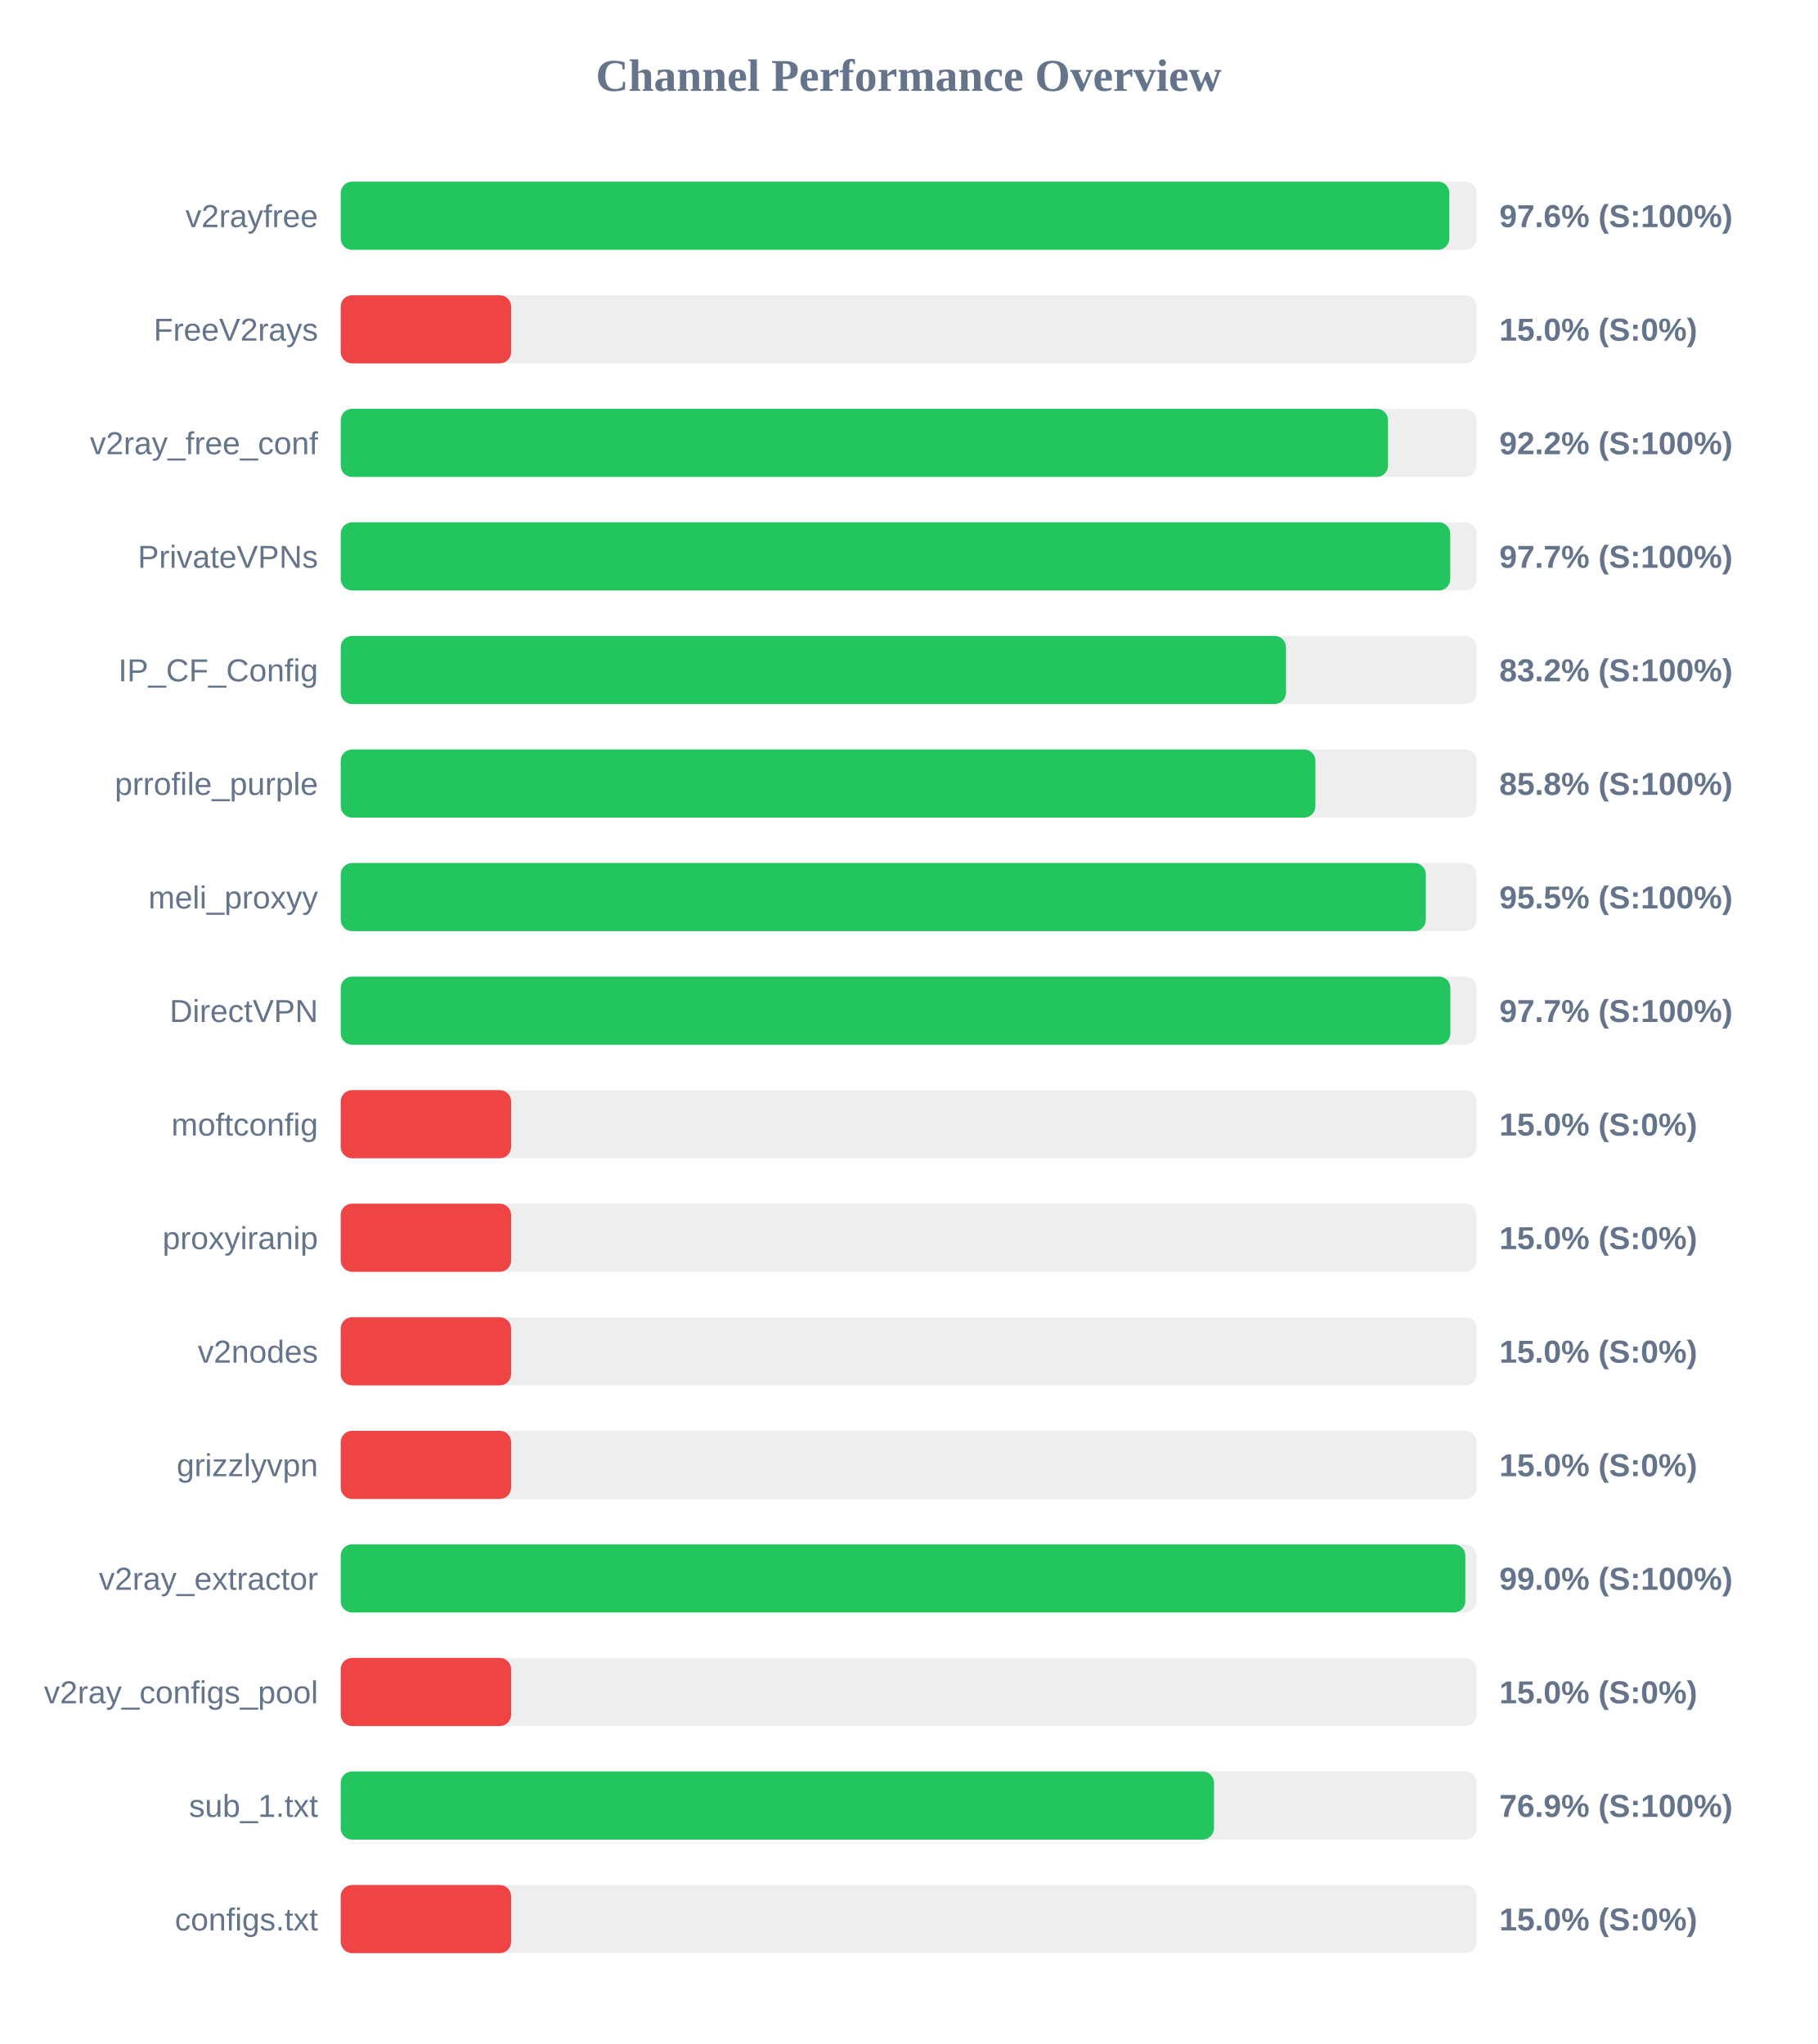
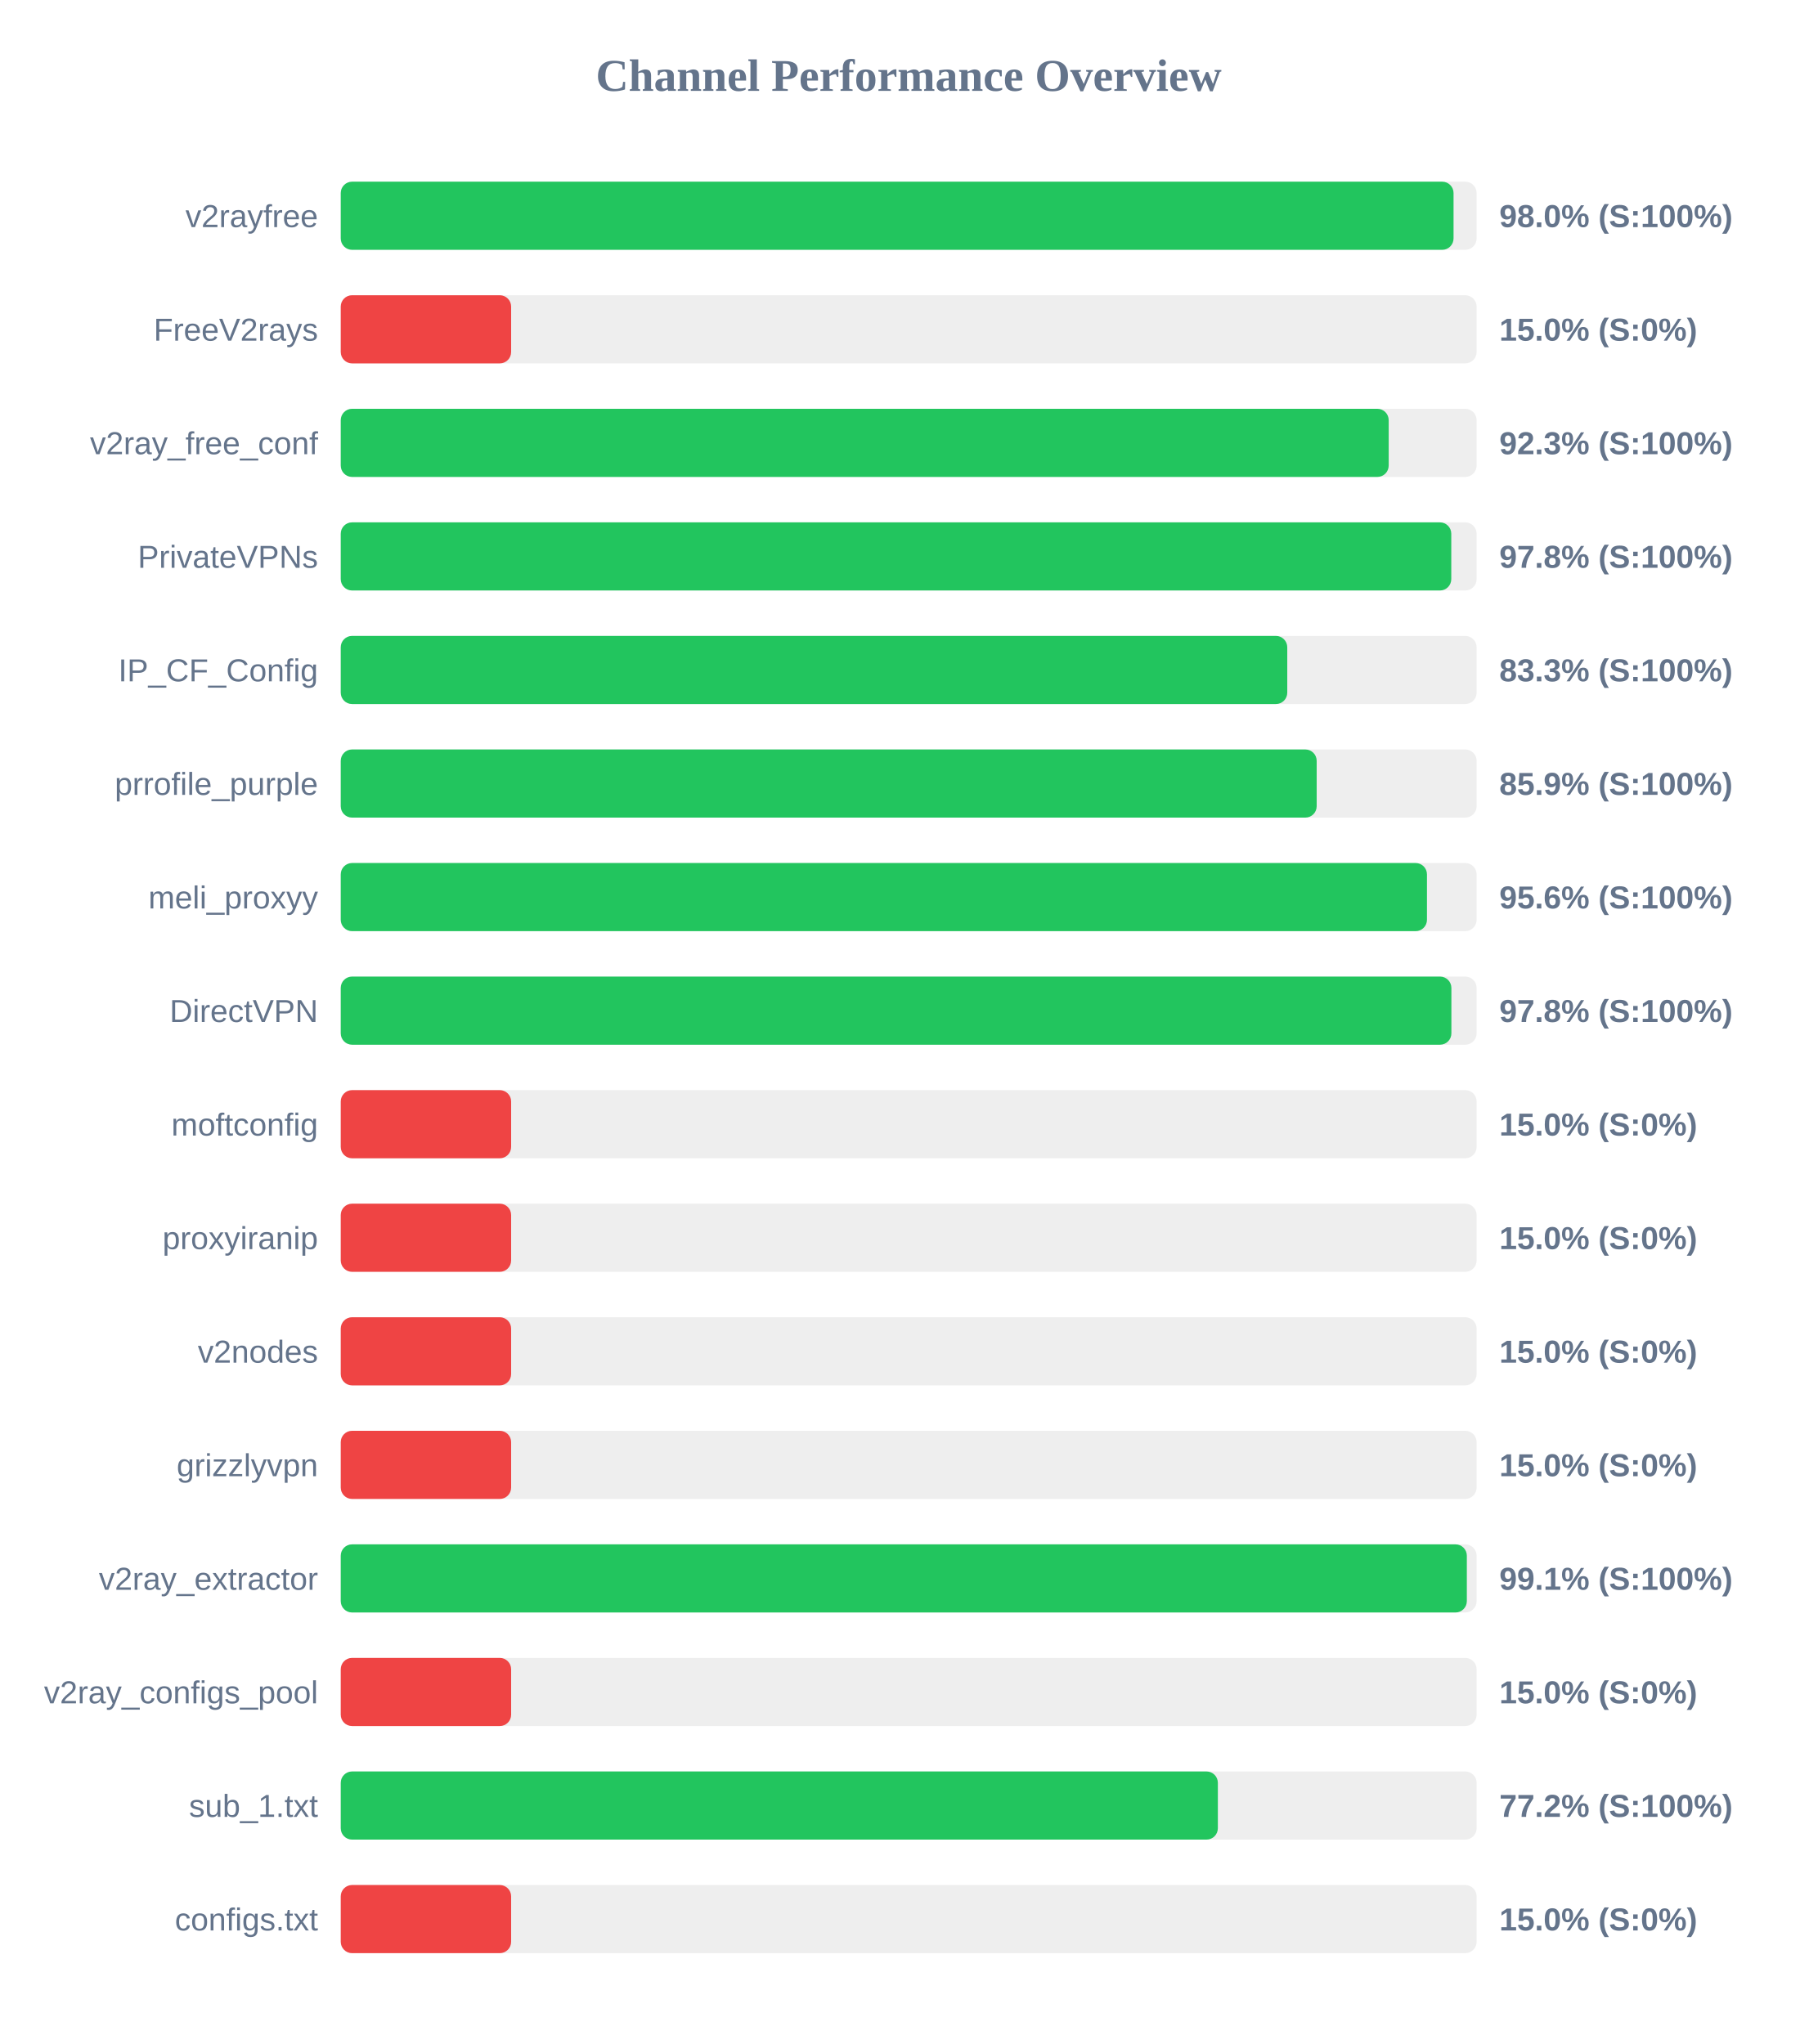
<svg xmlns="http://www.w3.org/2000/svg" width="800" height="900" version="1.1">
  <style>
        .row { font: 14px Arial; fill: #64748b; }
        .score { font: bold 14px Arial; fill: #64748b; }
    </style>
  <text x="400" y="40" text-anchor="middle" font-size="20px" font-weight="bold" fill="#64748b">Channel Performance Overview</text>
  <rect x="150" y="80" width="500" height="30" fill="#eee" rx="5" />
-   <rect x="150" y="80" width="488.0" height="30" fill="#22c55e" rx="5" />
+   <rect x="150" y="80" width="489.85" height="30" fill="#22c55e" rx="5" />
  <text x="140" y="100" text-anchor="end" class="row">v2rayfree</text>
-   <text x="660" y="100" text-anchor="start" class="score">97.6% (S:100%)</text>
+   <text x="660" y="100" text-anchor="start" class="score">98.0% (S:100%)</text>
  <rect x="150" y="130" width="500" height="30" fill="#eee" rx="5" />
  <rect x="150" y="130" width="75.0" height="30" fill="#ef4444" rx="5" />
  <text x="140" y="150" text-anchor="end" class="row">FreeV2rays</text>
  <text x="660" y="150" text-anchor="start" class="score">15.0% (S:0%)</text>
  <rect x="150" y="180" width="500" height="30" fill="#eee" rx="5" />
-   <rect x="150" y="180" width="461.0" height="30" fill="#22c55e" rx="5" />
+   <rect x="150" y="180" width="461.3" height="30" fill="#22c55e" rx="5" />
  <text x="140" y="200" text-anchor="end" class="row">v2ray_free_conf</text>
-   <text x="660" y="200" text-anchor="start" class="score">92.2% (S:100%)</text>
+   <text x="660" y="200" text-anchor="start" class="score">92.3% (S:100%)</text>
  <rect x="150" y="230" width="500" height="30" fill="#eee" rx="5" />
-   <rect x="150" y="230" width="488.4" height="30" fill="#22c55e" rx="5" />
+   <rect x="150" y="230" width="488.85" height="30" fill="#22c55e" rx="5" />
  <text x="140" y="250" text-anchor="end" class="row">PrivateVPNs</text>
-   <text x="660" y="250" text-anchor="start" class="score">97.7% (S:100%)</text>
+   <text x="660" y="250" text-anchor="start" class="score">97.8% (S:100%)</text>
  <rect x="150" y="280" width="500" height="30" fill="#eee" rx="5" />
-   <rect x="150" y="280" width="416.1" height="30" fill="#22c55e" rx="5" />
+   <rect x="150" y="280" width="416.65" height="30" fill="#22c55e" rx="5" />
  <text x="140" y="300" text-anchor="end" class="row">IP_CF_Config</text>
-   <text x="660" y="300" text-anchor="start" class="score">83.2% (S:100%)</text>
+   <text x="660" y="300" text-anchor="start" class="score">83.3% (S:100%)</text>
  <rect x="150" y="330" width="500" height="30" fill="#eee" rx="5" />
-   <rect x="150" y="330" width="429.05" height="30" fill="#22c55e" rx="5" />
+   <rect x="150" y="330" width="429.6" height="30" fill="#22c55e" rx="5" />
  <text x="140" y="350" text-anchor="end" class="row">prrofile_purple</text>
-   <text x="660" y="350" text-anchor="start" class="score">85.8% (S:100%)</text>
+   <text x="660" y="350" text-anchor="start" class="score">85.9% (S:100%)</text>
  <rect x="150" y="380" width="500" height="30" fill="#eee" rx="5" />
-   <rect x="150" y="380" width="477.65" height="30" fill="#22c55e" rx="5" />
+   <rect x="150" y="380" width="478.15" height="30" fill="#22c55e" rx="5" />
  <text x="140" y="400" text-anchor="end" class="row">meli_proxyy</text>
-   <text x="660" y="400" text-anchor="start" class="score">95.5% (S:100%)</text>
+   <text x="660" y="400" text-anchor="start" class="score">95.6% (S:100%)</text>
  <rect x="150" y="430" width="500" height="30" fill="#eee" rx="5" />
-   <rect x="150" y="430" width="488.45" height="30" fill="#22c55e" rx="5" />
+   <rect x="150" y="430" width="488.9" height="30" fill="#22c55e" rx="5" />
  <text x="140" y="450" text-anchor="end" class="row">DirectVPN</text>
-   <text x="660" y="450" text-anchor="start" class="score">97.7% (S:100%)</text>
+   <text x="660" y="450" text-anchor="start" class="score">97.8% (S:100%)</text>
  <rect x="150" y="480" width="500" height="30" fill="#eee" rx="5" />
  <rect x="150" y="480" width="75.0" height="30" fill="#ef4444" rx="5" />
  <text x="140" y="500" text-anchor="end" class="row">moftconfig</text>
  <text x="660" y="500" text-anchor="start" class="score">15.0% (S:0%)</text>
  <rect x="150" y="530" width="500" height="30" fill="#eee" rx="5" />
  <rect x="150" y="530" width="75.0" height="30" fill="#ef4444" rx="5" />
  <text x="140" y="550" text-anchor="end" class="row">proxyiranip</text>
  <text x="660" y="550" text-anchor="start" class="score">15.0% (S:0%)</text>
  <rect x="150" y="580" width="500" height="30" fill="#eee" rx="5" />
  <rect x="150" y="580" width="75.0" height="30" fill="#ef4444" rx="5" />
  <text x="140" y="600" text-anchor="end" class="row">v2nodes</text>
  <text x="660" y="600" text-anchor="start" class="score">15.0% (S:0%)</text>
  <rect x="150" y="630" width="500" height="30" fill="#eee" rx="5" />
  <rect x="150" y="630" width="75.0" height="30" fill="#ef4444" rx="5" />
  <text x="140" y="650" text-anchor="end" class="row">grizzlyvpn</text>
  <text x="660" y="650" text-anchor="start" class="score">15.0% (S:0%)</text>
  <rect x="150" y="680" width="500" height="30" fill="#eee" rx="5" />
-   <rect x="150" y="680" width="495.05" height="30" fill="#22c55e" rx="5" />
+   <rect x="150" y="680" width="495.7" height="30" fill="#22c55e" rx="5" />
  <text x="140" y="700" text-anchor="end" class="row">v2ray_extractor</text>
-   <text x="660" y="700" text-anchor="start" class="score">99.0% (S:100%)</text>
+   <text x="660" y="700" text-anchor="start" class="score">99.1% (S:100%)</text>
  <rect x="150" y="730" width="500" height="30" fill="#eee" rx="5" />
  <rect x="150" y="730" width="75.0" height="30" fill="#ef4444" rx="5" />
  <text x="140" y="750" text-anchor="end" class="row">v2ray_configs_pool</text>
  <text x="660" y="750" text-anchor="start" class="score">15.0% (S:0%)</text>
  <rect x="150" y="780" width="500" height="30" fill="#eee" rx="5" />
-   <rect x="150" y="780" width="384.4" height="30" fill="#22c55e" rx="5" />
+   <rect x="150" y="780" width="386.1" height="30" fill="#22c55e" rx="5" />
  <text x="140" y="800" text-anchor="end" class="row">sub_1.txt</text>
-   <text x="660" y="800" text-anchor="start" class="score">76.9% (S:100%)</text>
+   <text x="660" y="800" text-anchor="start" class="score">77.2% (S:100%)</text>
  <rect x="150" y="830" width="500" height="30" fill="#eee" rx="5" />
  <rect x="150" y="830" width="75.0" height="30" fill="#ef4444" rx="5" />
  <text x="140" y="850" text-anchor="end" class="row">configs.txt</text>
  <text x="660" y="850" text-anchor="start" class="score">15.0% (S:0%)</text>
</svg>
